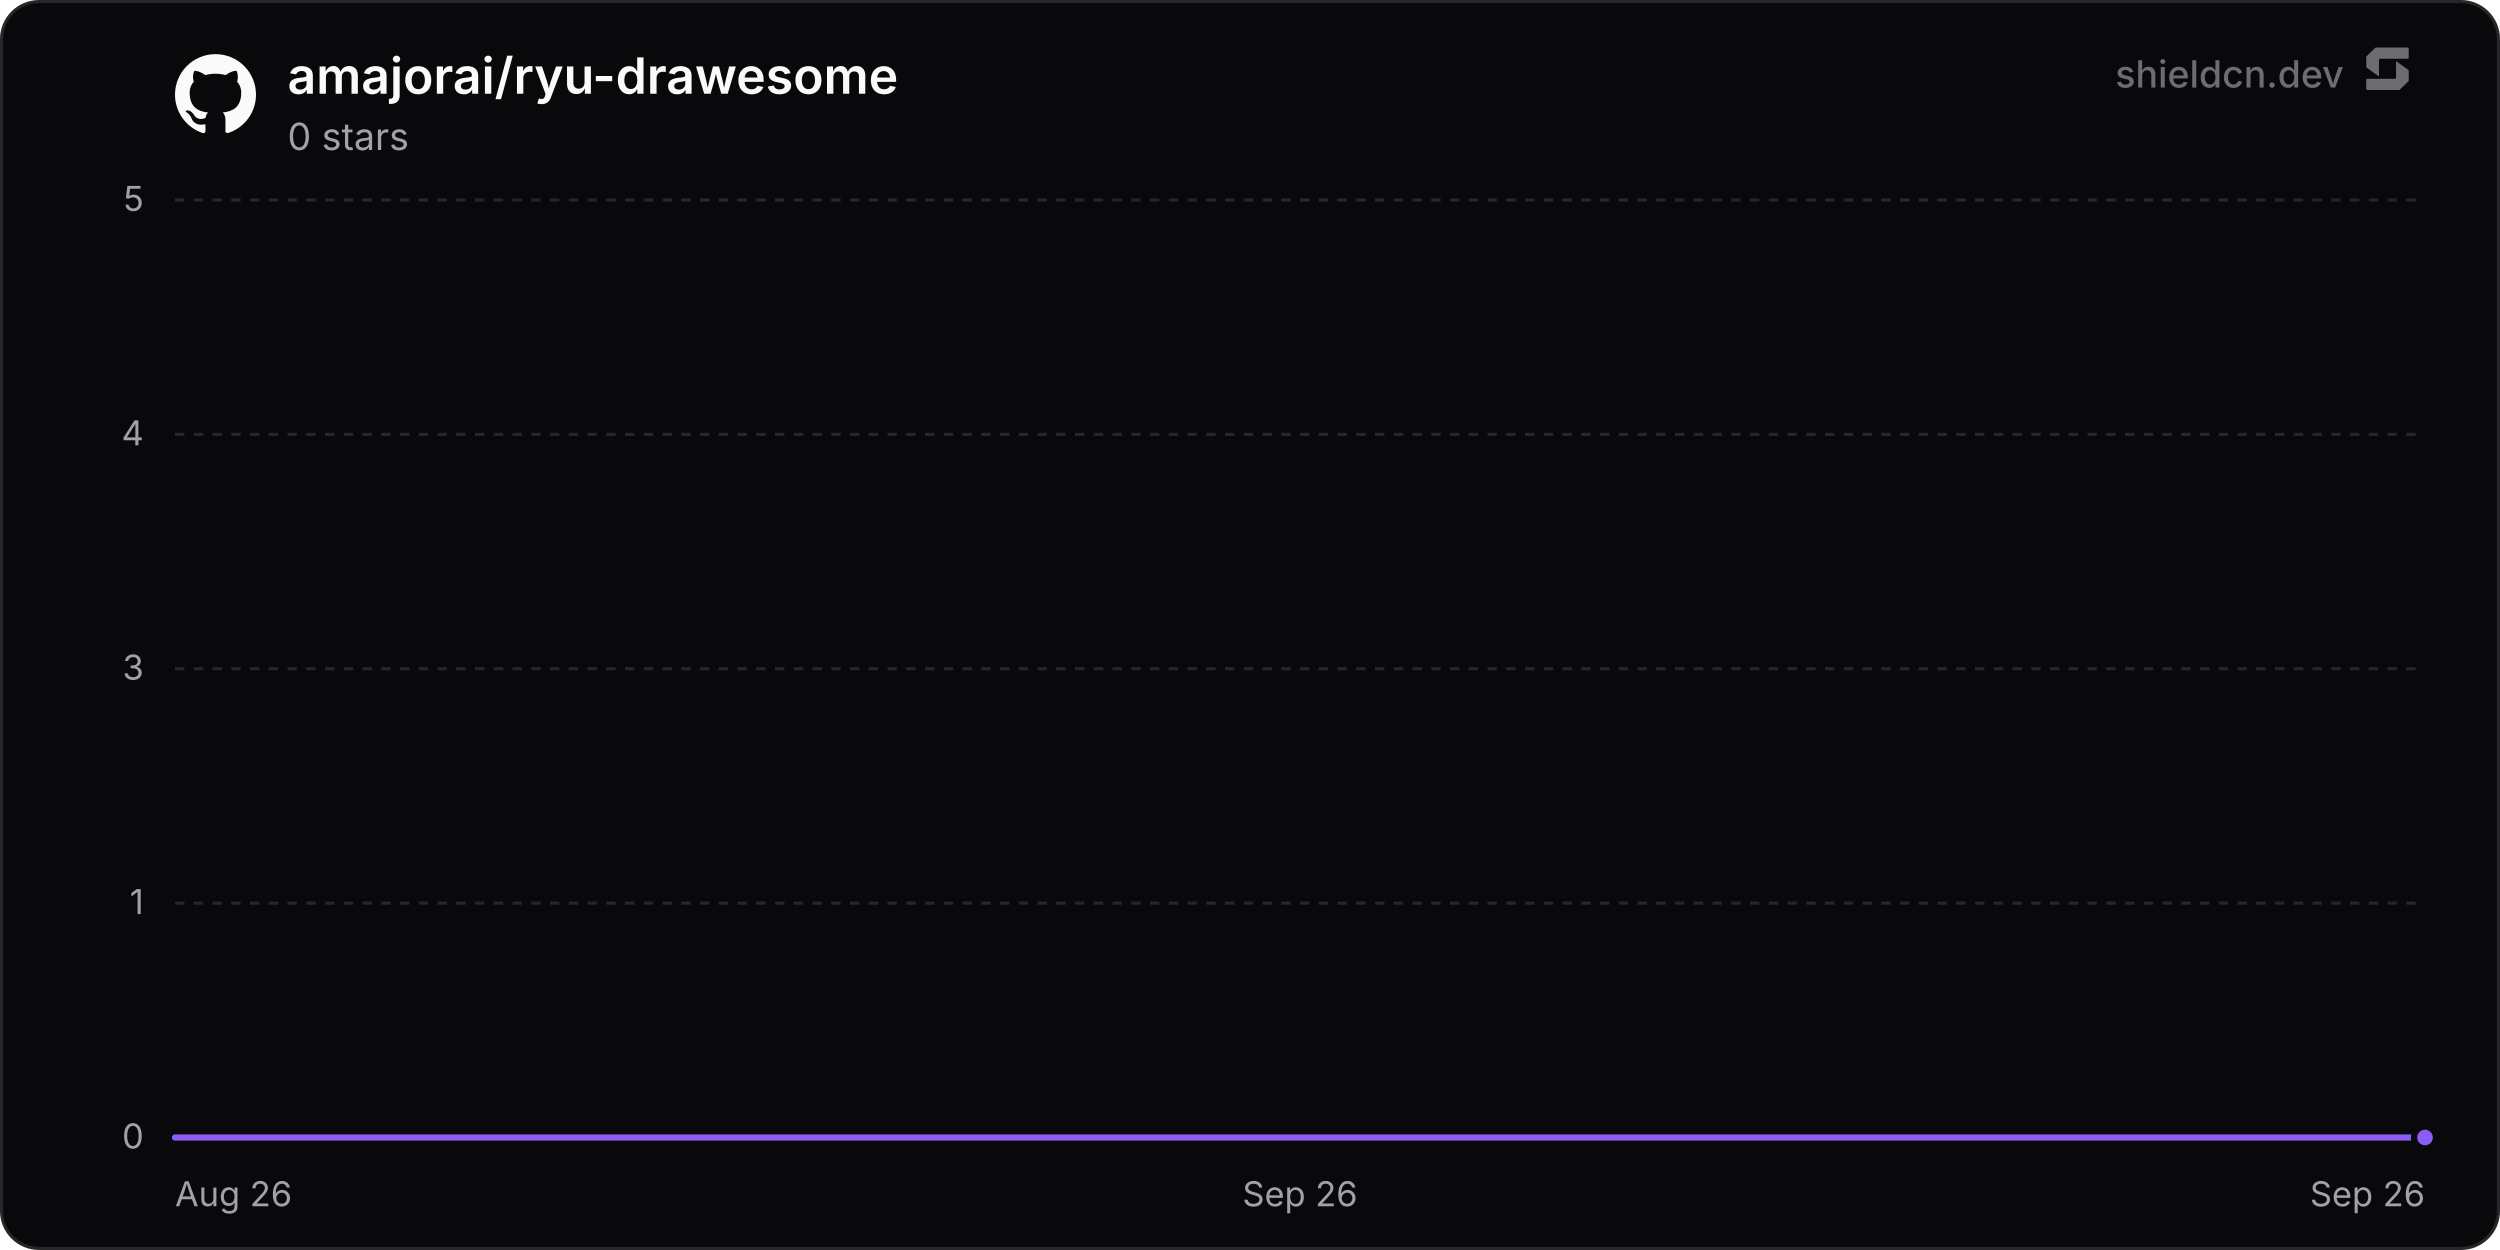
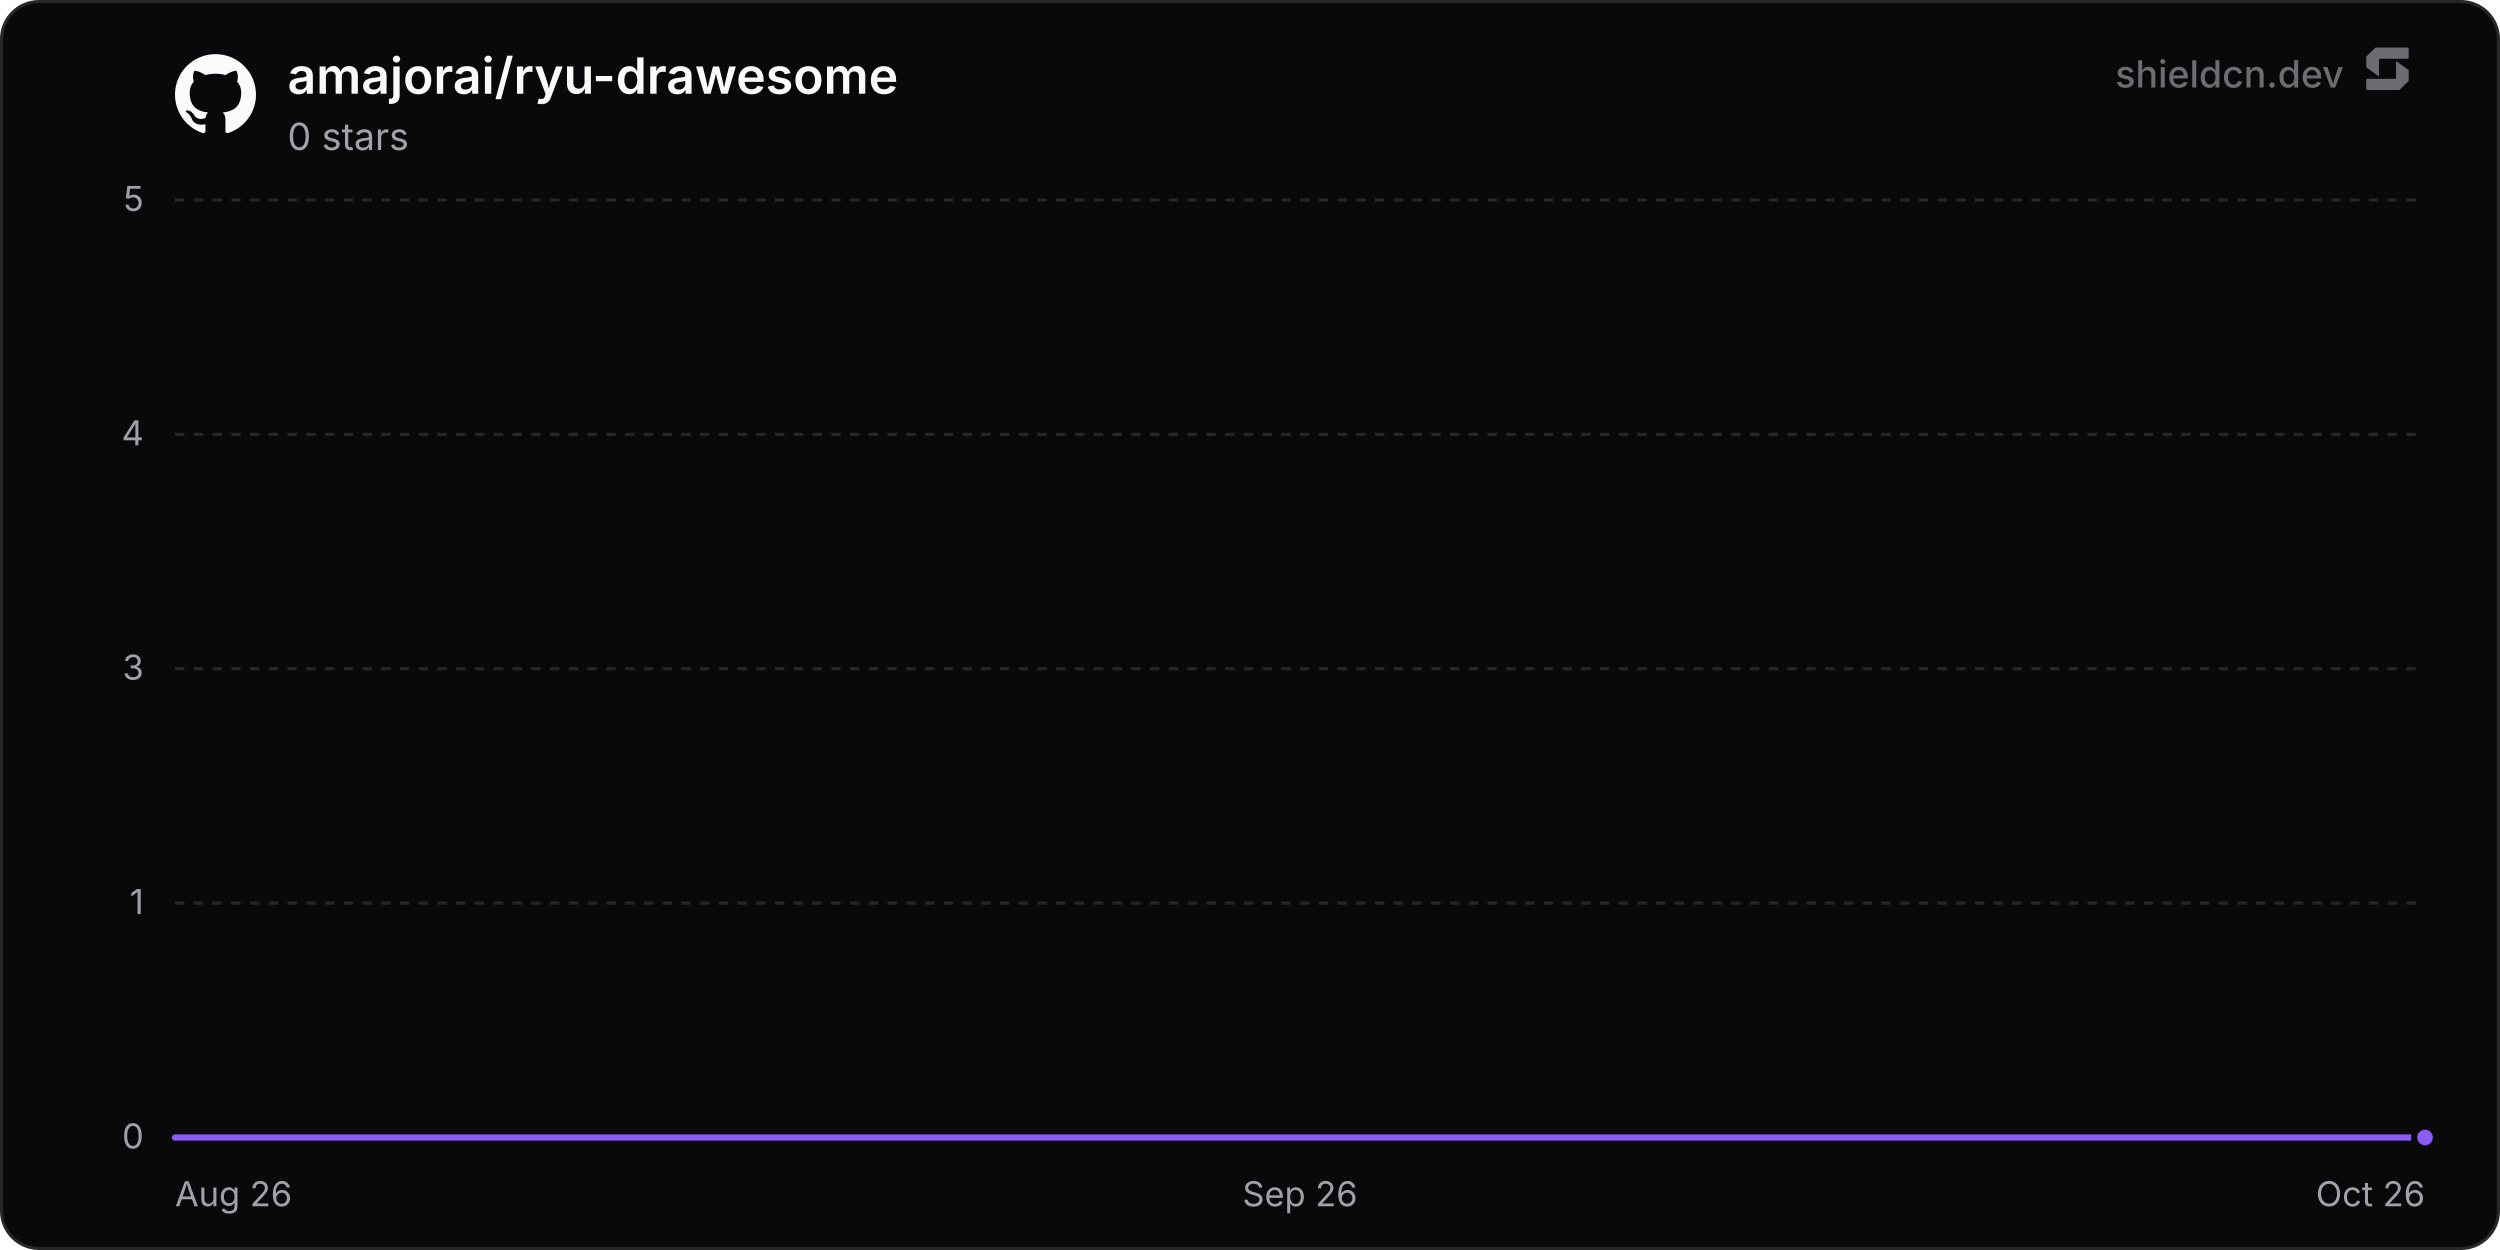
<svg xmlns="http://www.w3.org/2000/svg" width="800" height="400" viewBox="0 0 800 400" role="img" aria-label="amajorai/ryu-drawesome">
  <defs>
    <linearGradient id="chartFill0" x1="0" y1="0" x2="0" y2="1">
      <stop offset="0%" stop-color="rgba(139, 92, 246, 0.35)" />
      <stop offset="100%" stop-color="rgba(139, 92, 246, 0)" />
    </linearGradient>
  </defs>
  <rect x="0.5" y="0.5" width="799" height="399" rx="12" fill="#09090b" stroke="#27272a" stroke-width="1" />
  <line x1="56" y1="364" x2="776" y2="364" stroke="#27272a" stroke-width="1" />
  <text x="46" y="367.5" text-anchor="end" font-size="11" fill="#a1a1aa" font-family="'Inter', ui-sans-serif, system-ui, -apple-system, BlinkMacSystemFont, 'Segoe UI', Roboto, Helvetica, Arial, sans-serif">0</text>
  <line x1="56" y1="289" x2="776" y2="289" stroke="#27272a" stroke-width="1" stroke-dasharray="3 3" />
  <text x="46" y="292.5" text-anchor="end" font-size="11" fill="#a1a1aa" font-family="'Inter', ui-sans-serif, system-ui, -apple-system, BlinkMacSystemFont, 'Segoe UI', Roboto, Helvetica, Arial, sans-serif">1</text>
  <line x1="56" y1="214" x2="776" y2="214" stroke="#27272a" stroke-width="1" stroke-dasharray="3 3" />
  <text x="46" y="217.5" text-anchor="end" font-size="11" fill="#a1a1aa" font-family="'Inter', ui-sans-serif, system-ui, -apple-system, BlinkMacSystemFont, 'Segoe UI', Roboto, Helvetica, Arial, sans-serif">3</text>
  <line x1="56" y1="139" x2="776" y2="139" stroke="#27272a" stroke-width="1" stroke-dasharray="3 3" />
  <text x="46" y="142.5" text-anchor="end" font-size="11" fill="#a1a1aa" font-family="'Inter', ui-sans-serif, system-ui, -apple-system, BlinkMacSystemFont, 'Segoe UI', Roboto, Helvetica, Arial, sans-serif">4</text>
  <line x1="56" y1="64" x2="776" y2="64" stroke="#27272a" stroke-width="1" stroke-dasharray="3 3" />
  <text x="46" y="67.5" text-anchor="end" font-size="11" fill="#a1a1aa" font-family="'Inter', ui-sans-serif, system-ui, -apple-system, BlinkMacSystemFont, 'Segoe UI', Roboto, Helvetica, Arial, sans-serif">5</text>
  <text x="56" y="386" text-anchor="start" font-size="11" fill="#a1a1aa" font-family="'Inter', ui-sans-serif, system-ui, -apple-system, BlinkMacSystemFont, 'Segoe UI', Roboto, Helvetica, Arial, sans-serif">Aug 26</text>
  <text x="416" y="386" text-anchor="middle" font-size="11" fill="#a1a1aa" font-family="'Inter', ui-sans-serif, system-ui, -apple-system, BlinkMacSystemFont, 'Segoe UI', Roboto, Helvetica, Arial, sans-serif">Sep 26</text>
-   <text x="776" y="386" text-anchor="end" font-size="11" fill="#a1a1aa" font-family="'Inter', ui-sans-serif, system-ui, -apple-system, BlinkMacSystemFont, 'Segoe UI', Roboto, Helvetica, Arial, sans-serif">Sep 26</text>
-   <path d="M56 364 L216.01 364 L376.01 364 L536.02 364 L696.02 364 L776 364 L776 364 L56 364 Z" fill="url(#chartFill0)" />
-   <path d="M56 364 L216.01 364 L376.01 364 L536.02 364 L696.02 364 L776 364" fill="none" stroke="#8b5cf6" stroke-width="2" stroke-linejoin="round" stroke-linecap="round" />
+   <text x="776" y="386" text-anchor="end" font-size="11" fill="#a1a1aa" font-family="'Inter', ui-sans-serif, system-ui, -apple-system, BlinkMacSystemFont, 'Segoe UI', Roboto, Helvetica, Arial, sans-serif">Oct 26</text>
+   <path d="M56 364 L210.98 364 L365.95 364 L520.93 364 L675.91 364 L776 364 L776 364 L56 364 Z" fill="url(#chartFill0)" />
+   <path d="M56 364 L210.98 364 L365.95 364 L520.93 364 L675.91 364 L776 364" fill="none" stroke="#8b5cf6" stroke-width="2" stroke-linejoin="round" stroke-linecap="round" />
  <circle cx="776" cy="364" r="3.5" fill="#8b5cf6" stroke="#09090b" stroke-width="2" />
  <g transform="translate(56, 17) scale(1.08)" fill="#fafafa">
    <path d="M12 .297c-6.63 0-12 5.373-12 12 0 5.303 3.438 9.8 8.205 11.385.6.113.82-.258.82-.577 0-.285-.01-1.04-.015-2.04-3.338.724-4.042-1.61-4.042-1.61C4.422 18.07 3.633 17.7 3.633 17.7c-1.087-.744.084-.729.084-.729 1.205.084 1.838 1.236 1.838 1.236 1.07 1.835 2.809 1.305 3.495.998.108-.776.417-1.305.76-1.605-2.665-.3-5.466-1.332-5.466-5.93 0-1.31.465-2.38 1.235-3.22-.135-.303-.54-1.523.105-3.176 0 0 1.005-.322 3.3 1.23.96-.267 1.98-.399 3-.405 1.02.006 2.04.138 3 .405 2.28-1.552 3.285-1.23 3.285-1.23.645 1.653.24 2.873.12 3.176.765.84 1.23 1.91 1.23 3.22 0 4.61-2.805 5.625-5.475 5.92.42.36.81 1.096.81 2.22 0 1.606-.015 2.896-.015 3.286 0 .315.21.69.825.57C20.565 22.092 24 17.592 24 12.297c0-6.627-5.373-12-12-12" />
  </g>
  <text x="92" y="30" font-size="16" font-weight="600" fill="#fafafa" font-family="'Inter', ui-sans-serif, system-ui, -apple-system, BlinkMacSystemFont, 'Segoe UI', Roboto, Helvetica, Arial, sans-serif">amajorai/ryu-drawesome</text>
  <text x="92" y="48" font-size="12" fill="#a1a1aa" font-family="'Inter', ui-sans-serif, system-ui, -apple-system, BlinkMacSystemFont, 'Segoe UI', Roboto, Helvetica, Arial, sans-serif">0 stars</text>
  <g fill-opacity="0.65">
    <text x="750" y="28" text-anchor="end" font-size="12" font-weight="500" fill="#a1a1aa" font-family="'Inter', ui-sans-serif, system-ui, -apple-system, BlinkMacSystemFont, 'Segoe UI', Roboto, Helvetica, Arial, sans-serif">shieldcn.dev</text>
    <g transform="translate(756, 14) scale(0.01)" fill="#a1a1aa">
      <path d="M1088.4,565.1c-6.5-4.7-15.5,0-15.5,7.9v510.2c0,21.3-18.1,38.6-40.4,38.6H160.9c-22.3,0-40.4,17.3-40.4,38.6v280.8c0,21.3,18.1,38.6,40.4,38.6h1004.5c10.8,0,21.2-4.2,28.8-11.6l273.4-266.3c7.4-7.2,11.6-16.9,11.6-27v-308.7c0-12.1-5.9-23.5-16.1-30.8l-374.7-270.3Z" />
      <path d="M511.2,1035.9c6.5,4.7,15.5,0,15.5-7.9v-510.2c0-21.3,18.1-38.6,40.4-38.6h871.7c22.3,0,40.4-17.3,40.4-38.6V159.7c0-21.3-18.1-38.6-40.4-38.6H434.3c-10.8,0-21.2,4.2-28.8,11.6L132,399c-7.4,7.2-11.6,16.9-11.6,27v308.7c0,12.1,5.9,23.5,16.1,30.8l374.7,270.3Z" />
    </g>
  </g>
</svg>
